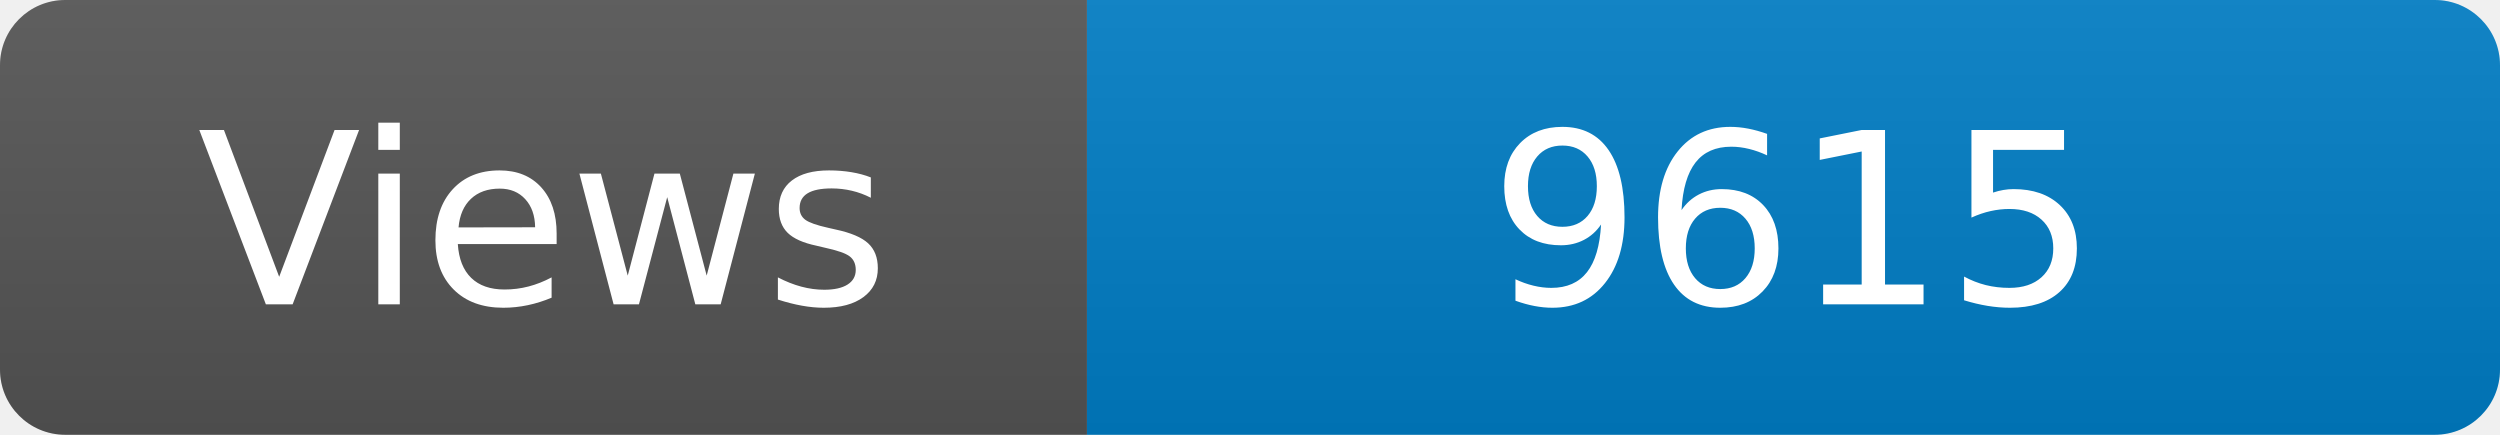
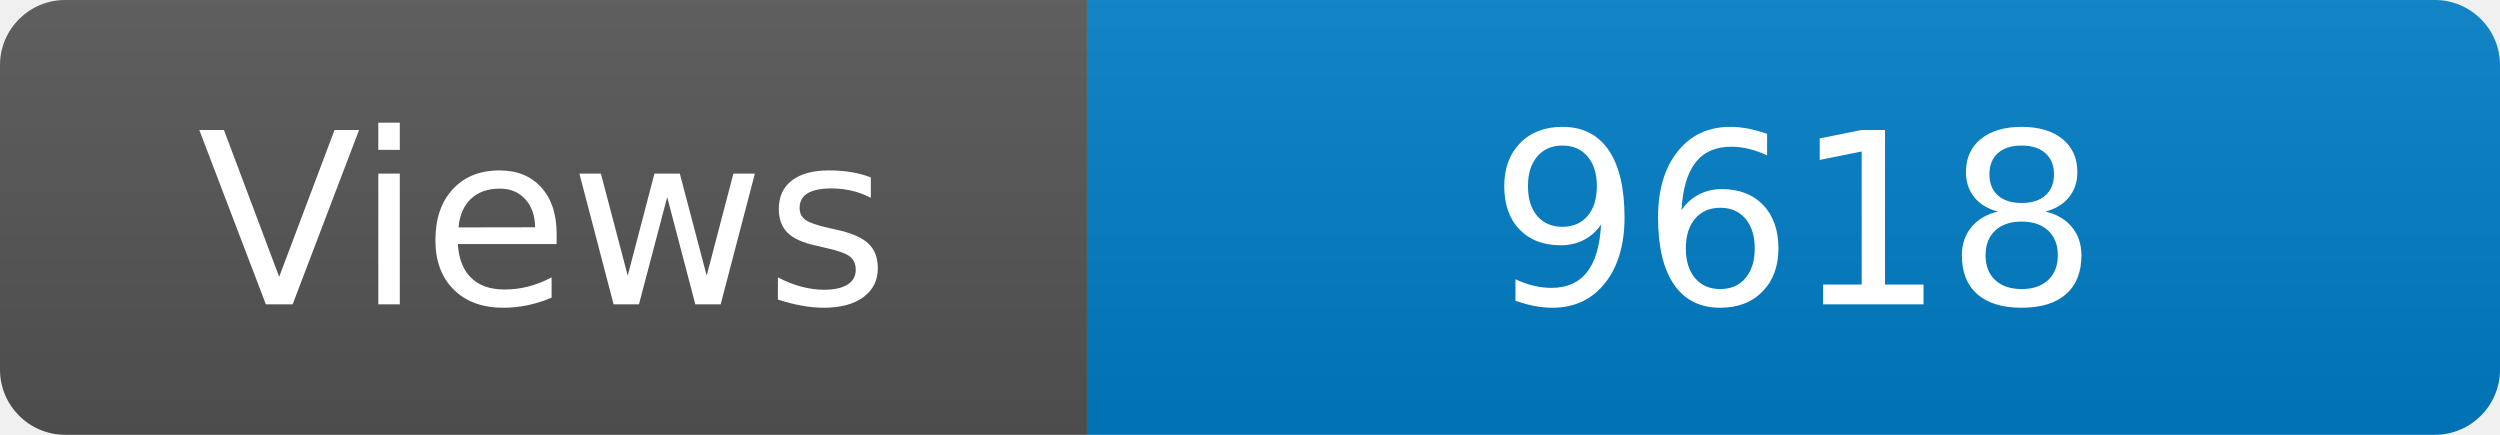
<svg xmlns="http://www.w3.org/2000/svg" width="115" height="20" role="img" aria-label="Maintained?: yes">
  <linearGradient id="s" x2="0" y2="100%">
    <stop offset="0" stop-color="#bbb" stop-opacity=".1" />
    <stop offset="1" stop-opacity=".1" />
  </linearGradient>
  <clipPath id="r">
    <rect width="115" height="20" rx="3" fill="#fff" />
  </clipPath>
  <g clip-path="url(#r)">
    <rect width="50" height="20" fill="#555" />
    <rect x="50" width="160" height="20" fill="#007ec6" />
    <rect width="115" height="20" fill="url(#s)" />
  </g>
  <g fill="#fff" text-anchor="middle" font-family="Verdana,Geneva,DejaVu Sans,sans-serif" font-size="110">
    <text x="250" y="140" transform="scale(.1)" fill="#fff">Views</text>
-     <text x="825" y="140" transform="scale(.1)" fill="#fff">9615</text>
+     <text x="825" y="140" transform="scale(.1)" fill="#fff">9618</text>
  </g>
</svg>
